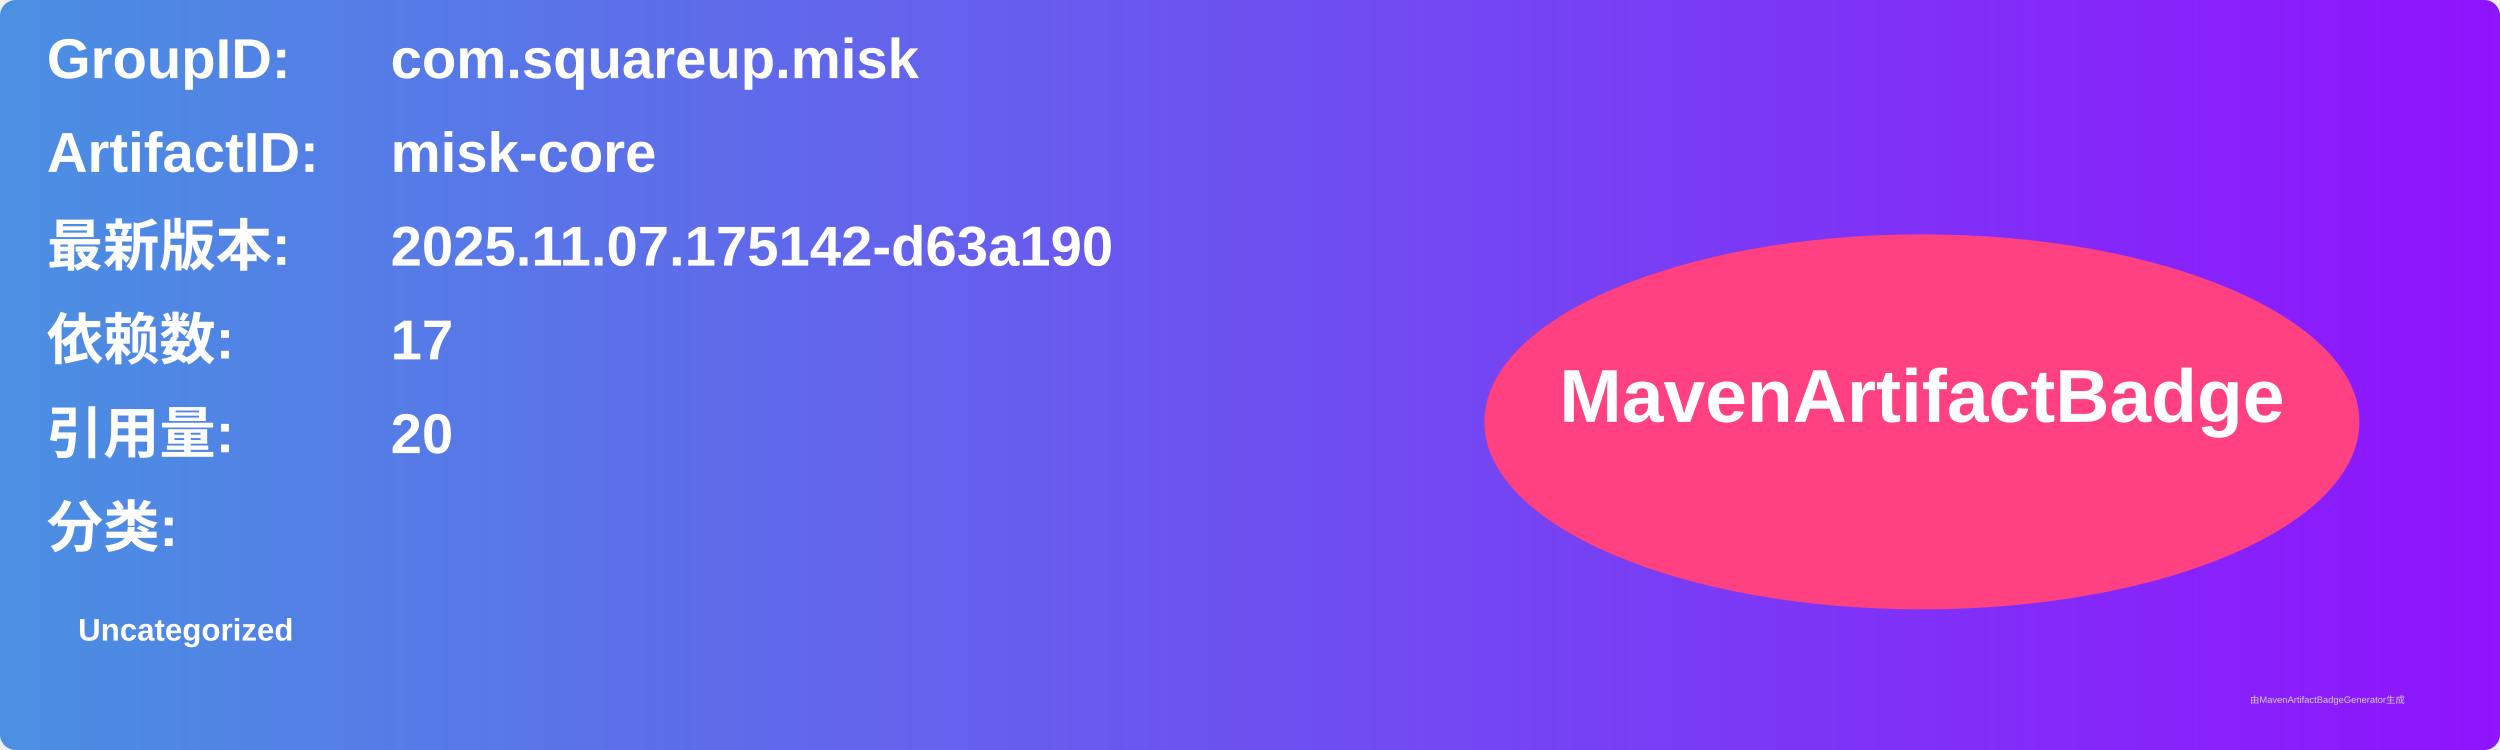
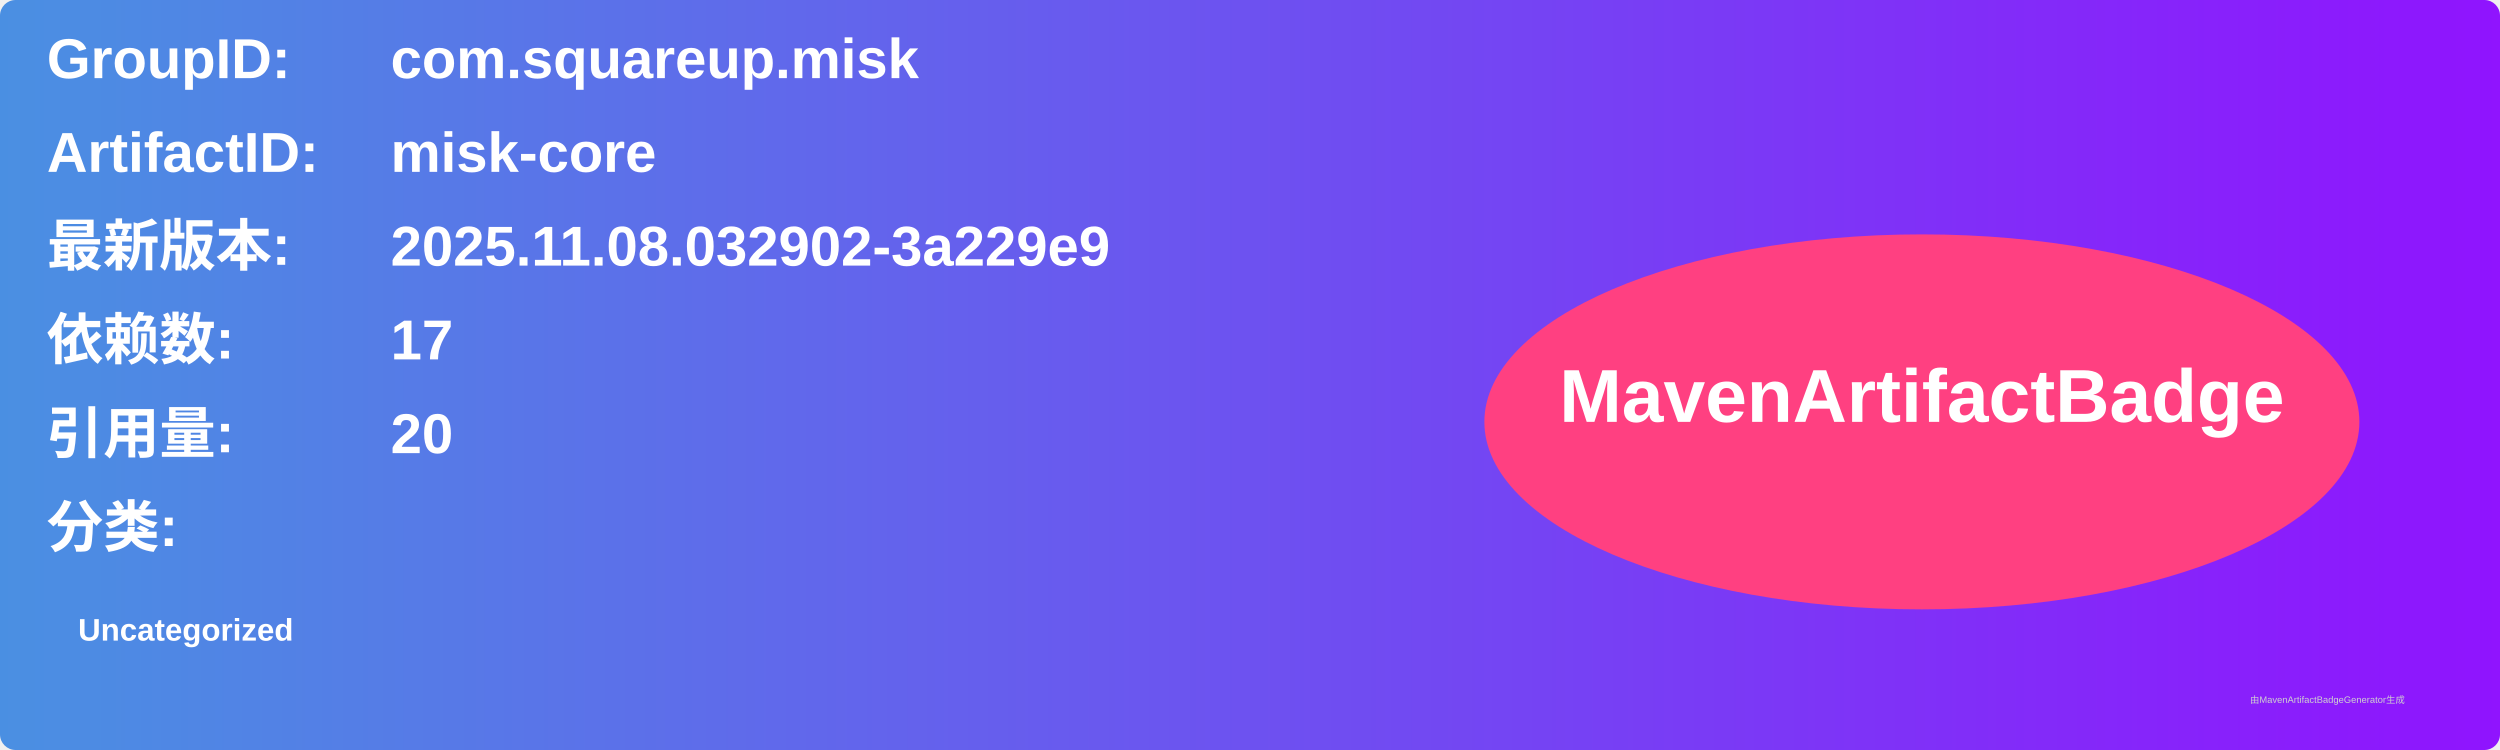
<svg xmlns="http://www.w3.org/2000/svg" width="800" height="240" viewBox="0 0 800 240">
  <linearGradient id="grad" x1="0%" y1="0%" x2="100%" y2="0%">
    <stop offset="0%" stop-color="#4a90e2" />
    <stop offset="100%" stop-color="#9013fe" />
  </linearGradient>
  <rect width="100%" height="100%" rx="5" ry="5" fill="url(#grad)" />
  <g transform="translate(15, 15)">
    <text x="0" y="10" font-family="Arial" font-size="18" fill="white" font-weight="bold" width="260">GroupID:</text>
    <text x="110" y="10" font-family="Arial" font-size="18" fill="white" font-weight="bold" width="460">com.squareup.misk</text>
    <text x="0" y="40" font-family="Arial" font-size="18" fill="white" font-weight="bold" width="260">ArtifactID:</text>
    <text x="110" y="40" font-family="Arial" font-size="18" fill="white" font-weight="bold" width="460">misk-core</text>
    <text x="0" y="70" font-family="Arial" font-size="18" fill="white" font-weight="bold">最新版本:</text>
    <text x="110" y="70" font-family="Arial" font-size="18" fill="white" font-weight="bold">
-       <tspan font-weight="bold">2025.11.07.175142-d63a190</tspan>
+       <tspan font-weight="bold">2025.11.08.032902-3a229e9</tspan>
    </text>
    <text x="0" y="100" font-family="Arial" font-size="18" fill="white" font-weight="bold">依赖数: </text>
    <text x="110" y="100" font-family="Arial" font-size="18" fill="white">
      <tspan font-weight="bold">17</tspan>
    </text>
    <text x="0" y="130" font-family="Arial" font-size="18" fill="white" font-weight="bold">引用量: </text>
    <text x="110" y="130" font-family="Arial" font-size="18" fill="white">
      <tspan font-weight="bold">20</tspan>
    </text>
    <text x="0" y="160" font-family="Arial" font-size="18" fill="white" font-weight="bold">分类:</text>
    <text x="10" y="190" font-family="Arial" font-size="10" fill="white">
      <tspan font-weight="bold">Uncategorized</tspan>
    </text>
    <ellipse cx="600" cy="120" rx="140" ry="60" fill="#ff4081" />
    <text x="600" y="120" text-anchor="middle" font-family="Arial" font-size="24" fill="white" font-weight="bold">MavenArtifactBadge</text>
  </g>
  <text x="720" y="225" font-family="Arial" font-size="3" fill="#d0d0d0">由MavenArtifactBadgeGenerator生成</text>
</svg>
